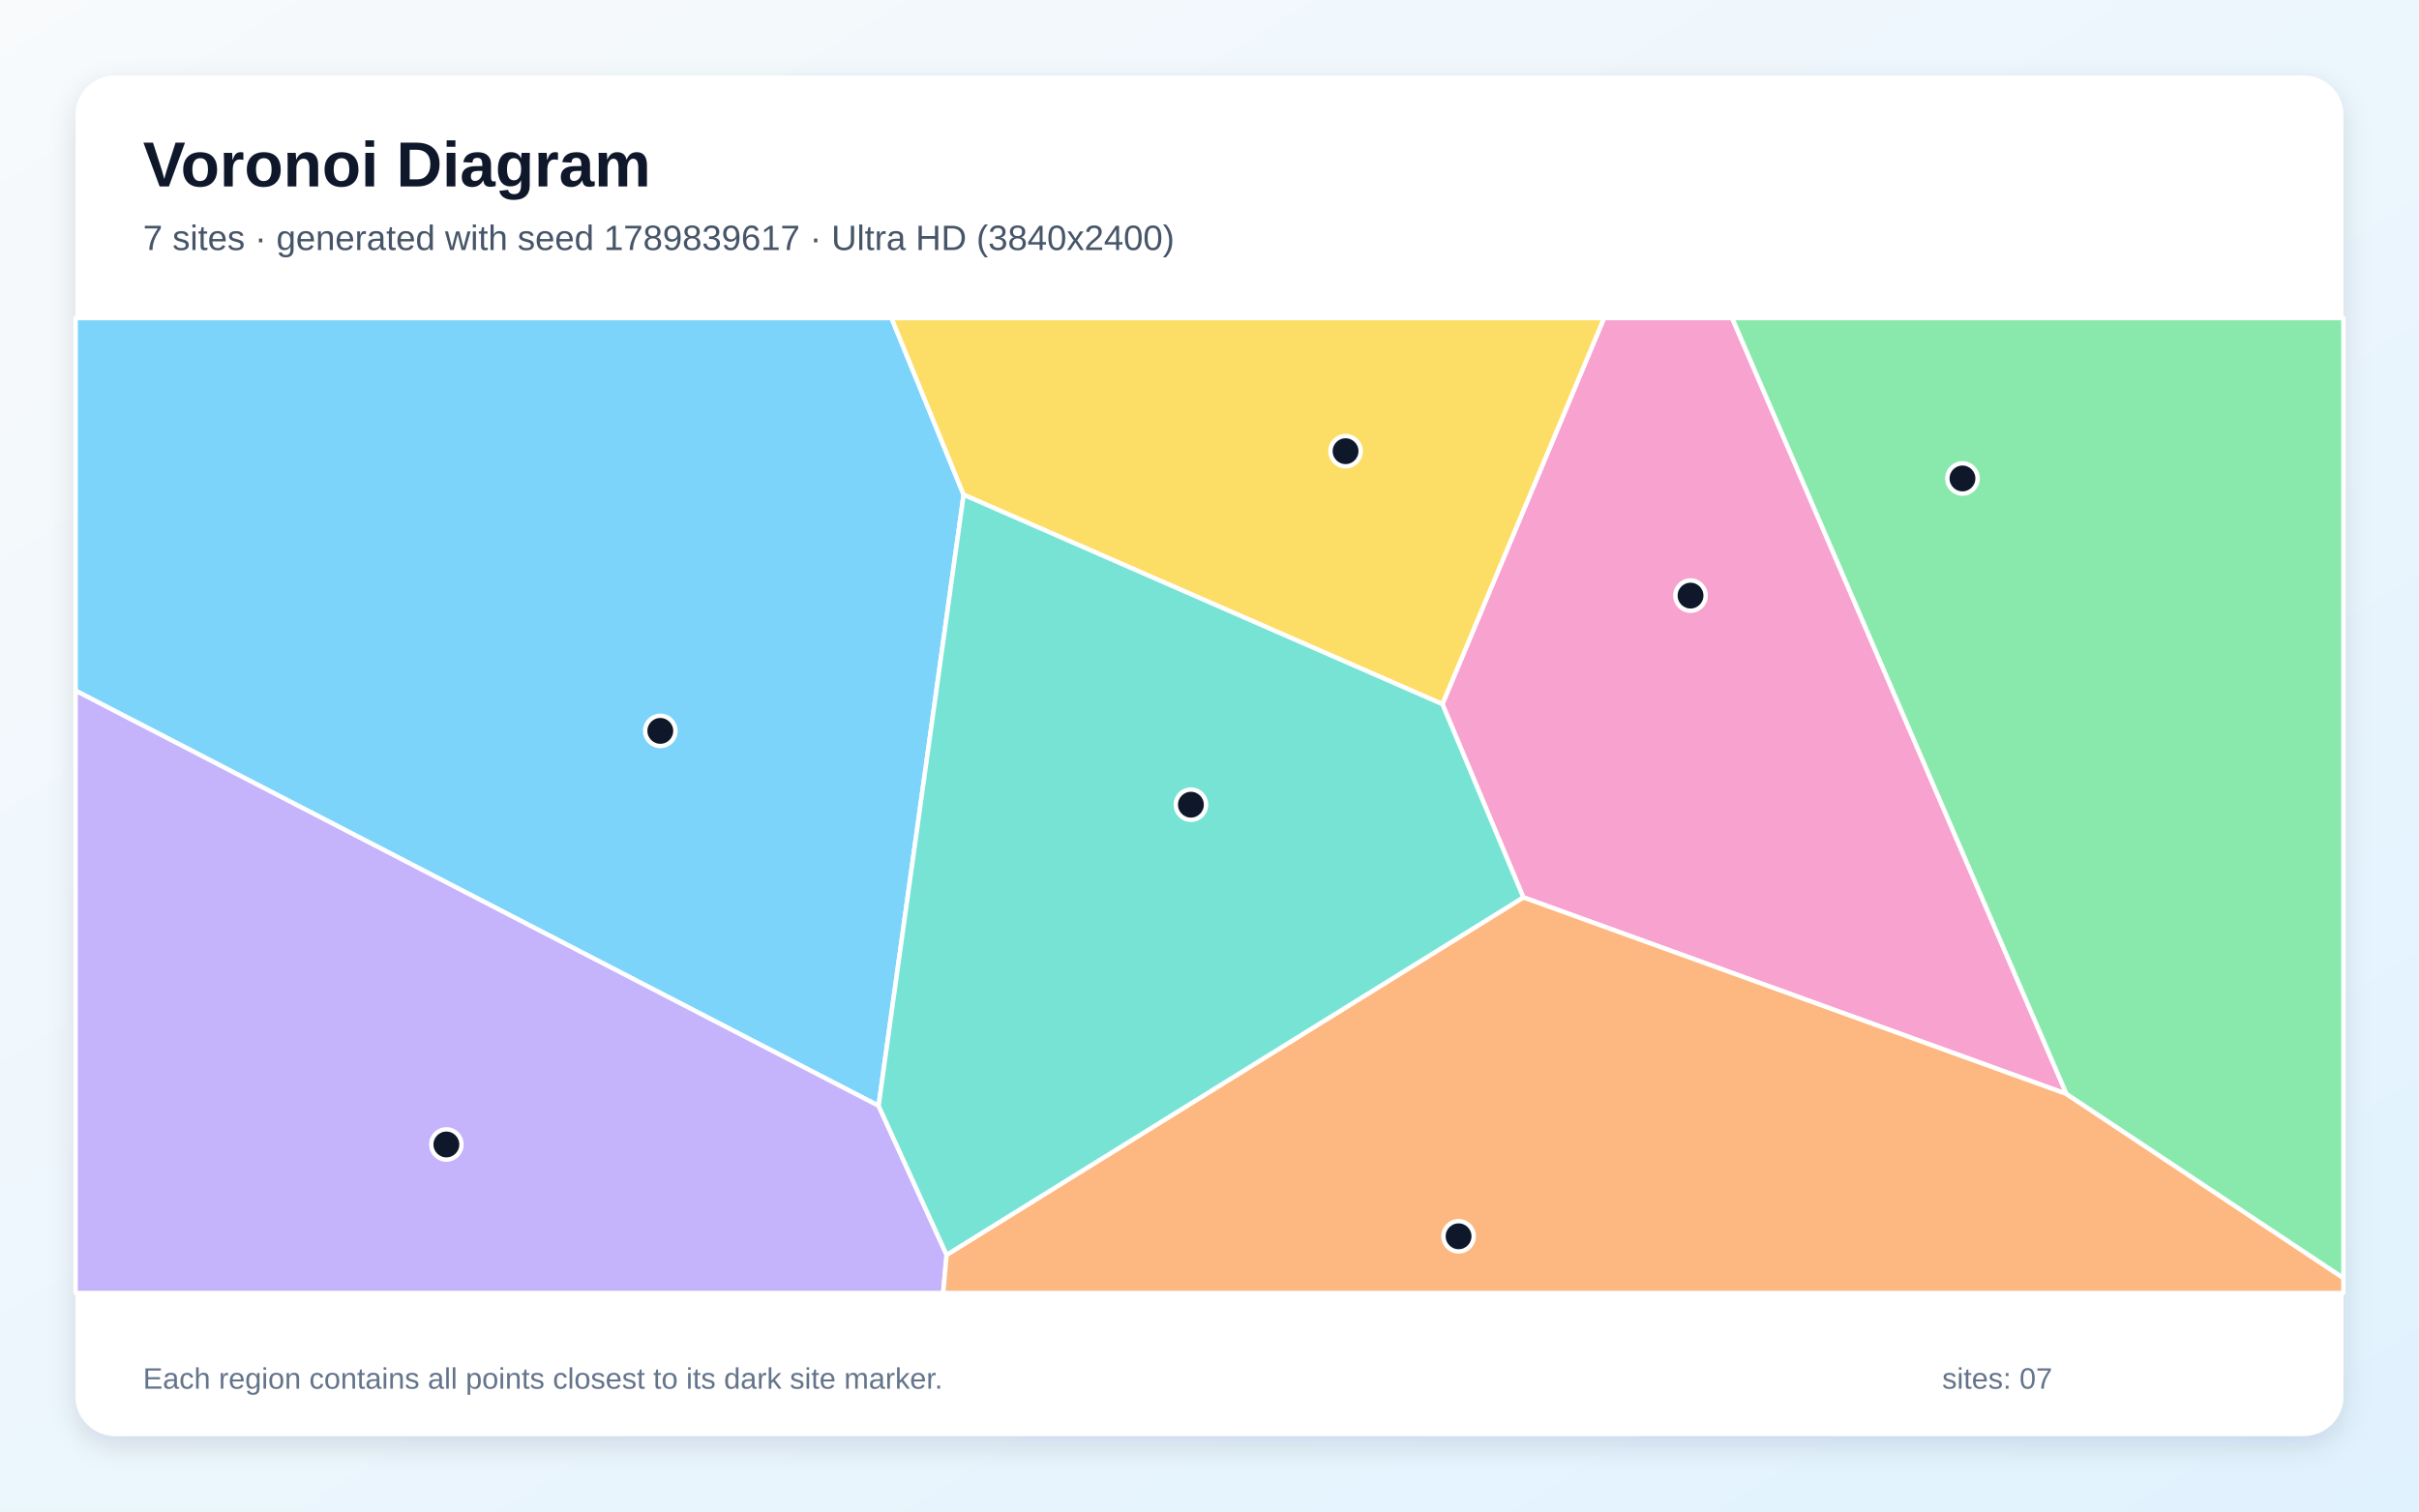
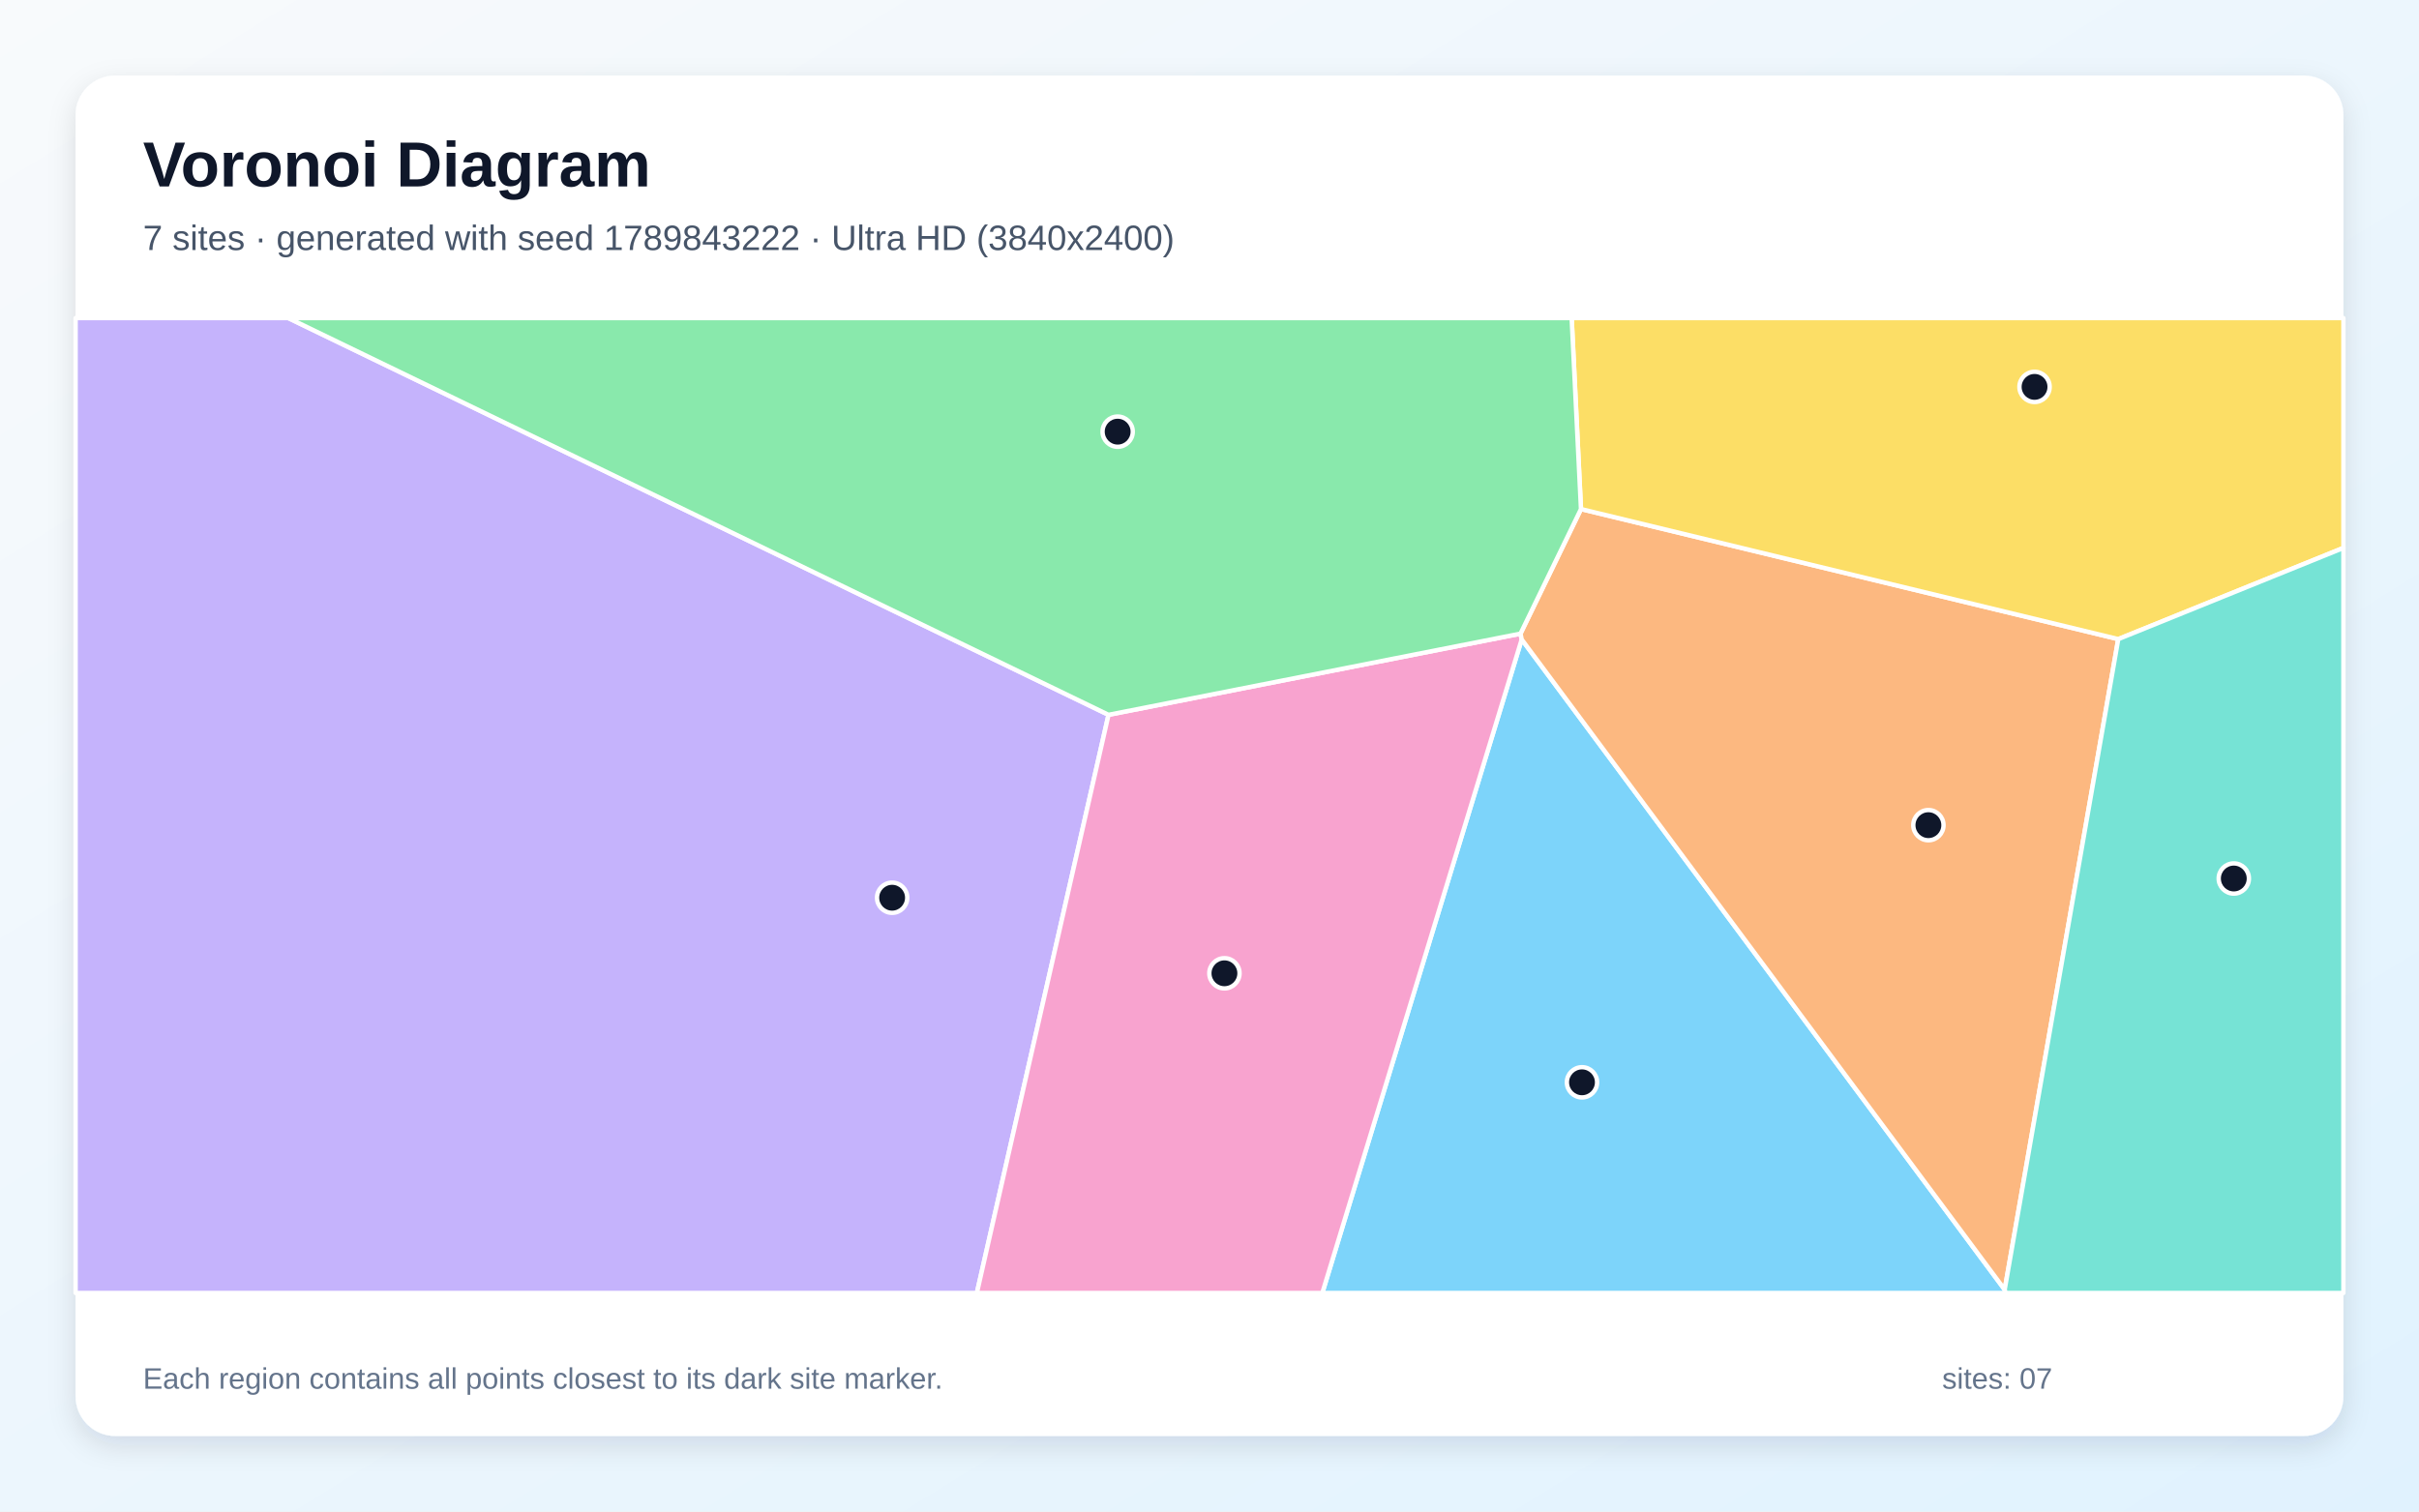
<svg xmlns="http://www.w3.org/2000/svg" width="3840" height="2400" viewBox="0 0 3840 2400" role="img" aria-labelledby="title description">
  <defs>
    <linearGradient id="background" x1="0" y1="0" x2="1" y2="1">
      <stop stop-color="#F8FAFC" />
      <stop offset="1" stop-color="#E0F2FE" />
    </linearGradient>
    <filter id="shadow" x="-5%" y="-5%" width="110%" height="110%">
      <feDropShadow dx="0" dy="15" stdDeviation="22" flood-color="#0F172A" flood-opacity=".12" />
    </filter>
  </defs>
  <rect width="3840" height="2400" fill="url(#background)" />
  <rect x="120" y="120" width="3600" height="2160" rx="63" fill="#FFFFFF" filter="url(#shadow)" />
  <g font-family="Arial, sans-serif">
    <text x="227" y="296" font-size="101" font-weight="700" fill="#0F172A">Voronoi Diagram</text>
-     <text x="227" y="397" font-size="56" fill="#475569">7 sites · generated with seed 1789839617 · Ultra HD (3840x2400)</text>
+     <text x="227" y="397" font-size="56" fill="#475569">7 sites · generated with seed 1789843222 · Ultra HD (3840x2400)</text>
  </g>
  <g stroke="#FFFFFF" stroke-width="7" stroke-linejoin="round">
-     <polygon points="1529.7,785.6 1394.7,1755.8 120.0,1096.7 120.0,505.0 1415.2,505.0" fill="#38BDF8" fill-opacity="0.65" />
-     <polygon points="120.0,1096.7 1394.7,1755.8 1502.7,1992.5 1497.2,2053.0 120.0,2053.0" fill="#A78BFA" fill-opacity="0.65" />
-     <polygon points="3280.4,1737.0 2418.2,1424.9 2289.7,1118.0 2546.3,505.0 2749.7,505.0" fill="#F472B6" fill-opacity="0.65" />
-     <polygon points="1502.7,1992.5 2418.2,1424.9 3280.4,1737.0 3720.0,2029.2 3720.0,2053.0 1497.2,2053.0" fill="#FB923C" fill-opacity="0.65" />
-     <polygon points="2289.7,1118.0 1529.7,785.6 1415.2,505.0 2546.3,505.0" fill="#FACC15" fill-opacity="0.65" />
-     <polygon points="3280.4,1737.0 2749.7,505.0 3720.0,505.0 3720.0,2029.2" fill="#4ADE80" fill-opacity="0.65" />
-     <polygon points="1502.7,1992.5 1394.7,1755.8 1529.7,785.6 2289.7,1118.0 2418.2,1424.9" fill="#2DD4BF" fill-opacity="0.65" />
+     <polygon points="2415.6,1015.3 3182.3,2047.7 3183.9,2053.0 2099.1,2053.0" fill="#38BDF8" fill-opacity="0.65" />
+     <polygon points="120.0,505.0 457.7,505.0 1759.7,1135.0 1550.7,2053.0 120.0,2053.0" fill="#A78BFA" fill-opacity="0.65" />
+     <polygon points="1759.7,1135.0 2413.7,1006.1 2415.6,1015.3 2099.1,2053.0 1550.7,2053.0" fill="#F472B6" fill-opacity="0.65" />
+     <polygon points="3182.3,2047.7 2415.6,1015.3 2413.7,1006.1 2509.7,808.3 3362.6,1014.8" fill="#FB923C" fill-opacity="0.65" />
+     <polygon points="3362.6,1014.8 2509.7,808.3 2494.9,505.0 3720.0,505.0 3720.0,870.0" fill="#FACC15" fill-opacity="0.65" />
+     <polygon points="2509.7,808.3 2413.7,1006.1 1759.7,1135.0 457.7,505.0 2494.9,505.0" fill="#4ADE80" fill-opacity="0.65" />
+     <polygon points="3182.3,2047.7 3362.6,1014.8 3720.0,870.0 3720.0,2053.0 3183.9,2053.0" fill="#2DD4BF" fill-opacity="0.65" />
  </g>
  <g>
-     <circle cx="1048.2" cy="1160.5" r="24" fill="#0F172A" stroke="#FFFFFF" stroke-width="7" />
-     <circle cx="708.6" cy="1817.2" r="24" fill="#0F172A" stroke="#FFFFFF" stroke-width="7" />
-     <circle cx="2683.6" cy="945.7" r="24" fill="#0F172A" stroke="#FFFFFF" stroke-width="7" />
-     <circle cx="2315.4" cy="1963.0" r="24" fill="#0F172A" stroke="#FFFFFF" stroke-width="7" />
-     <circle cx="2136.0" cy="716.4" r="24" fill="#0F172A" stroke="#FFFFFF" stroke-width="7" />
-     <circle cx="3115.3" cy="759.7" r="24" fill="#0F172A" stroke="#FFFFFF" stroke-width="7" />
-     <circle cx="1890.5" cy="1277.7" r="24" fill="#0F172A" stroke="#FFFFFF" stroke-width="7" />
+     <circle cx="2511.3" cy="1718.5" r="24" fill="#0F172A" stroke="#FFFFFF" stroke-width="7" />
+     <circle cx="1416.2" cy="1425.4" r="24" fill="#0F172A" stroke="#FFFFFF" stroke-width="7" />
+     <circle cx="1943.7" cy="1545.4" r="24" fill="#0F172A" stroke="#FFFFFF" stroke-width="7" />
+     <circle cx="3061.2" cy="1310.2" r="24" fill="#0F172A" stroke="#FFFFFF" stroke-width="7" />
+     <circle cx="3229.7" cy="614.3" r="24" fill="#0F172A" stroke="#FFFFFF" stroke-width="7" />
+     <circle cx="1774.2" cy="685.4" r="24" fill="#0F172A" stroke="#FFFFFF" stroke-width="7" />
+     <circle cx="3546.0" cy="1394.9" r="24" fill="#0F172A" stroke="#FFFFFF" stroke-width="7" />
  </g>
  <g font-family="Arial, sans-serif" font-size="47" fill="#64748B">
    <text x="227" y="2205">Each region contains all points closest to its dark site marker.</text>
    <text x="3083" y="2205">sites: 07</text>
  </g>
</svg>
